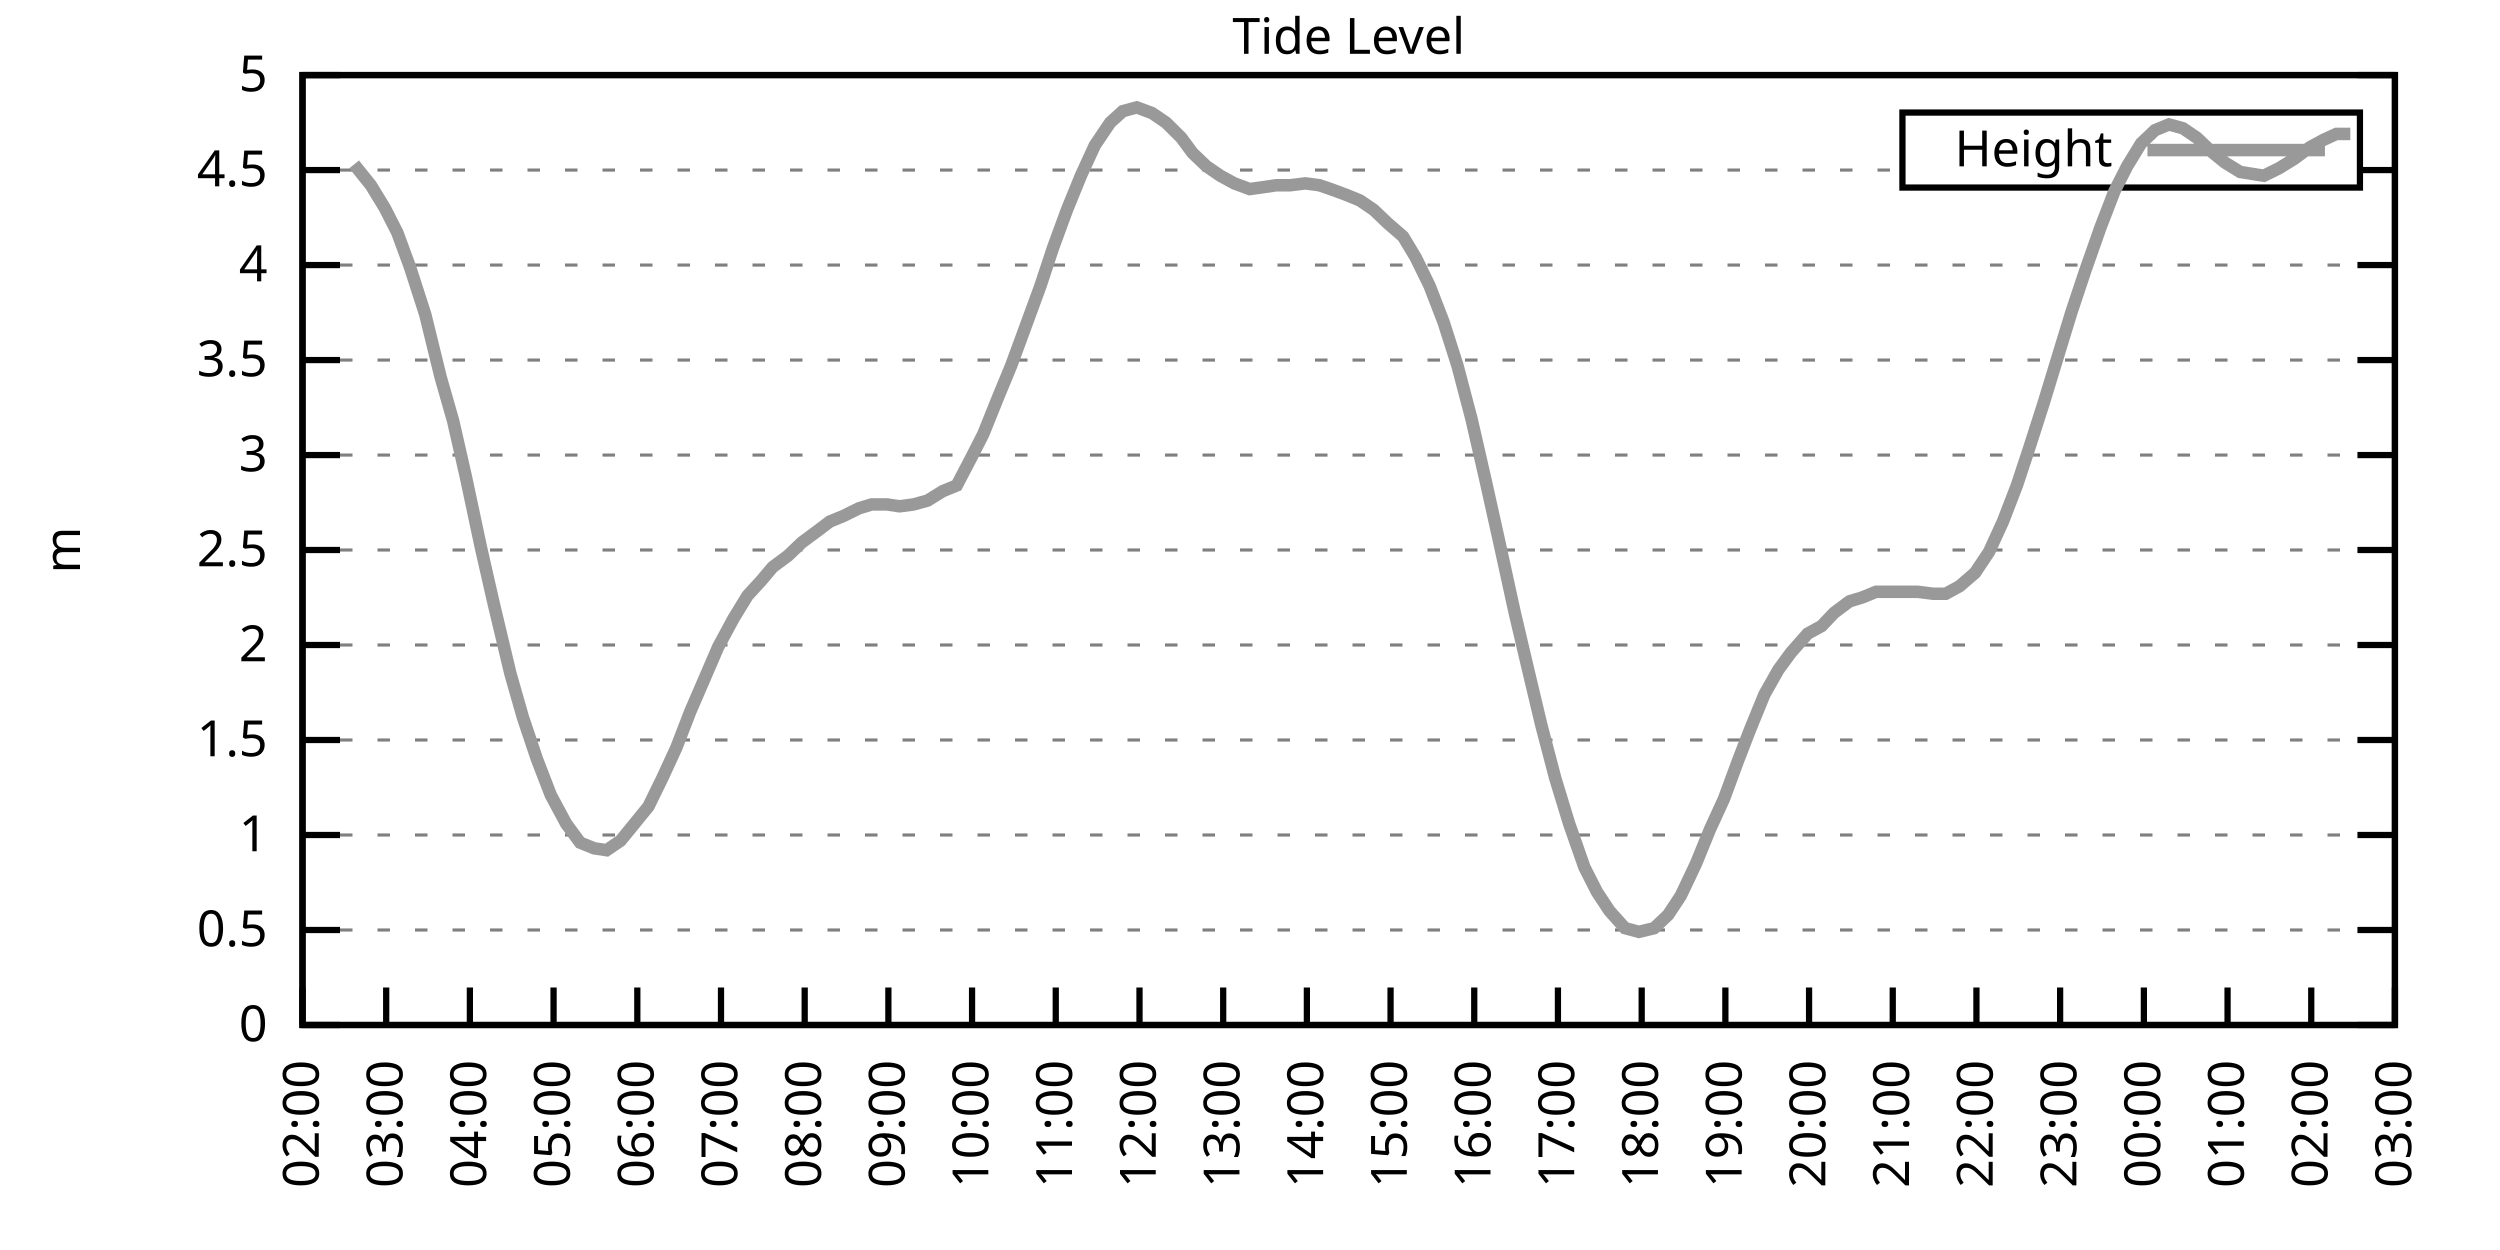
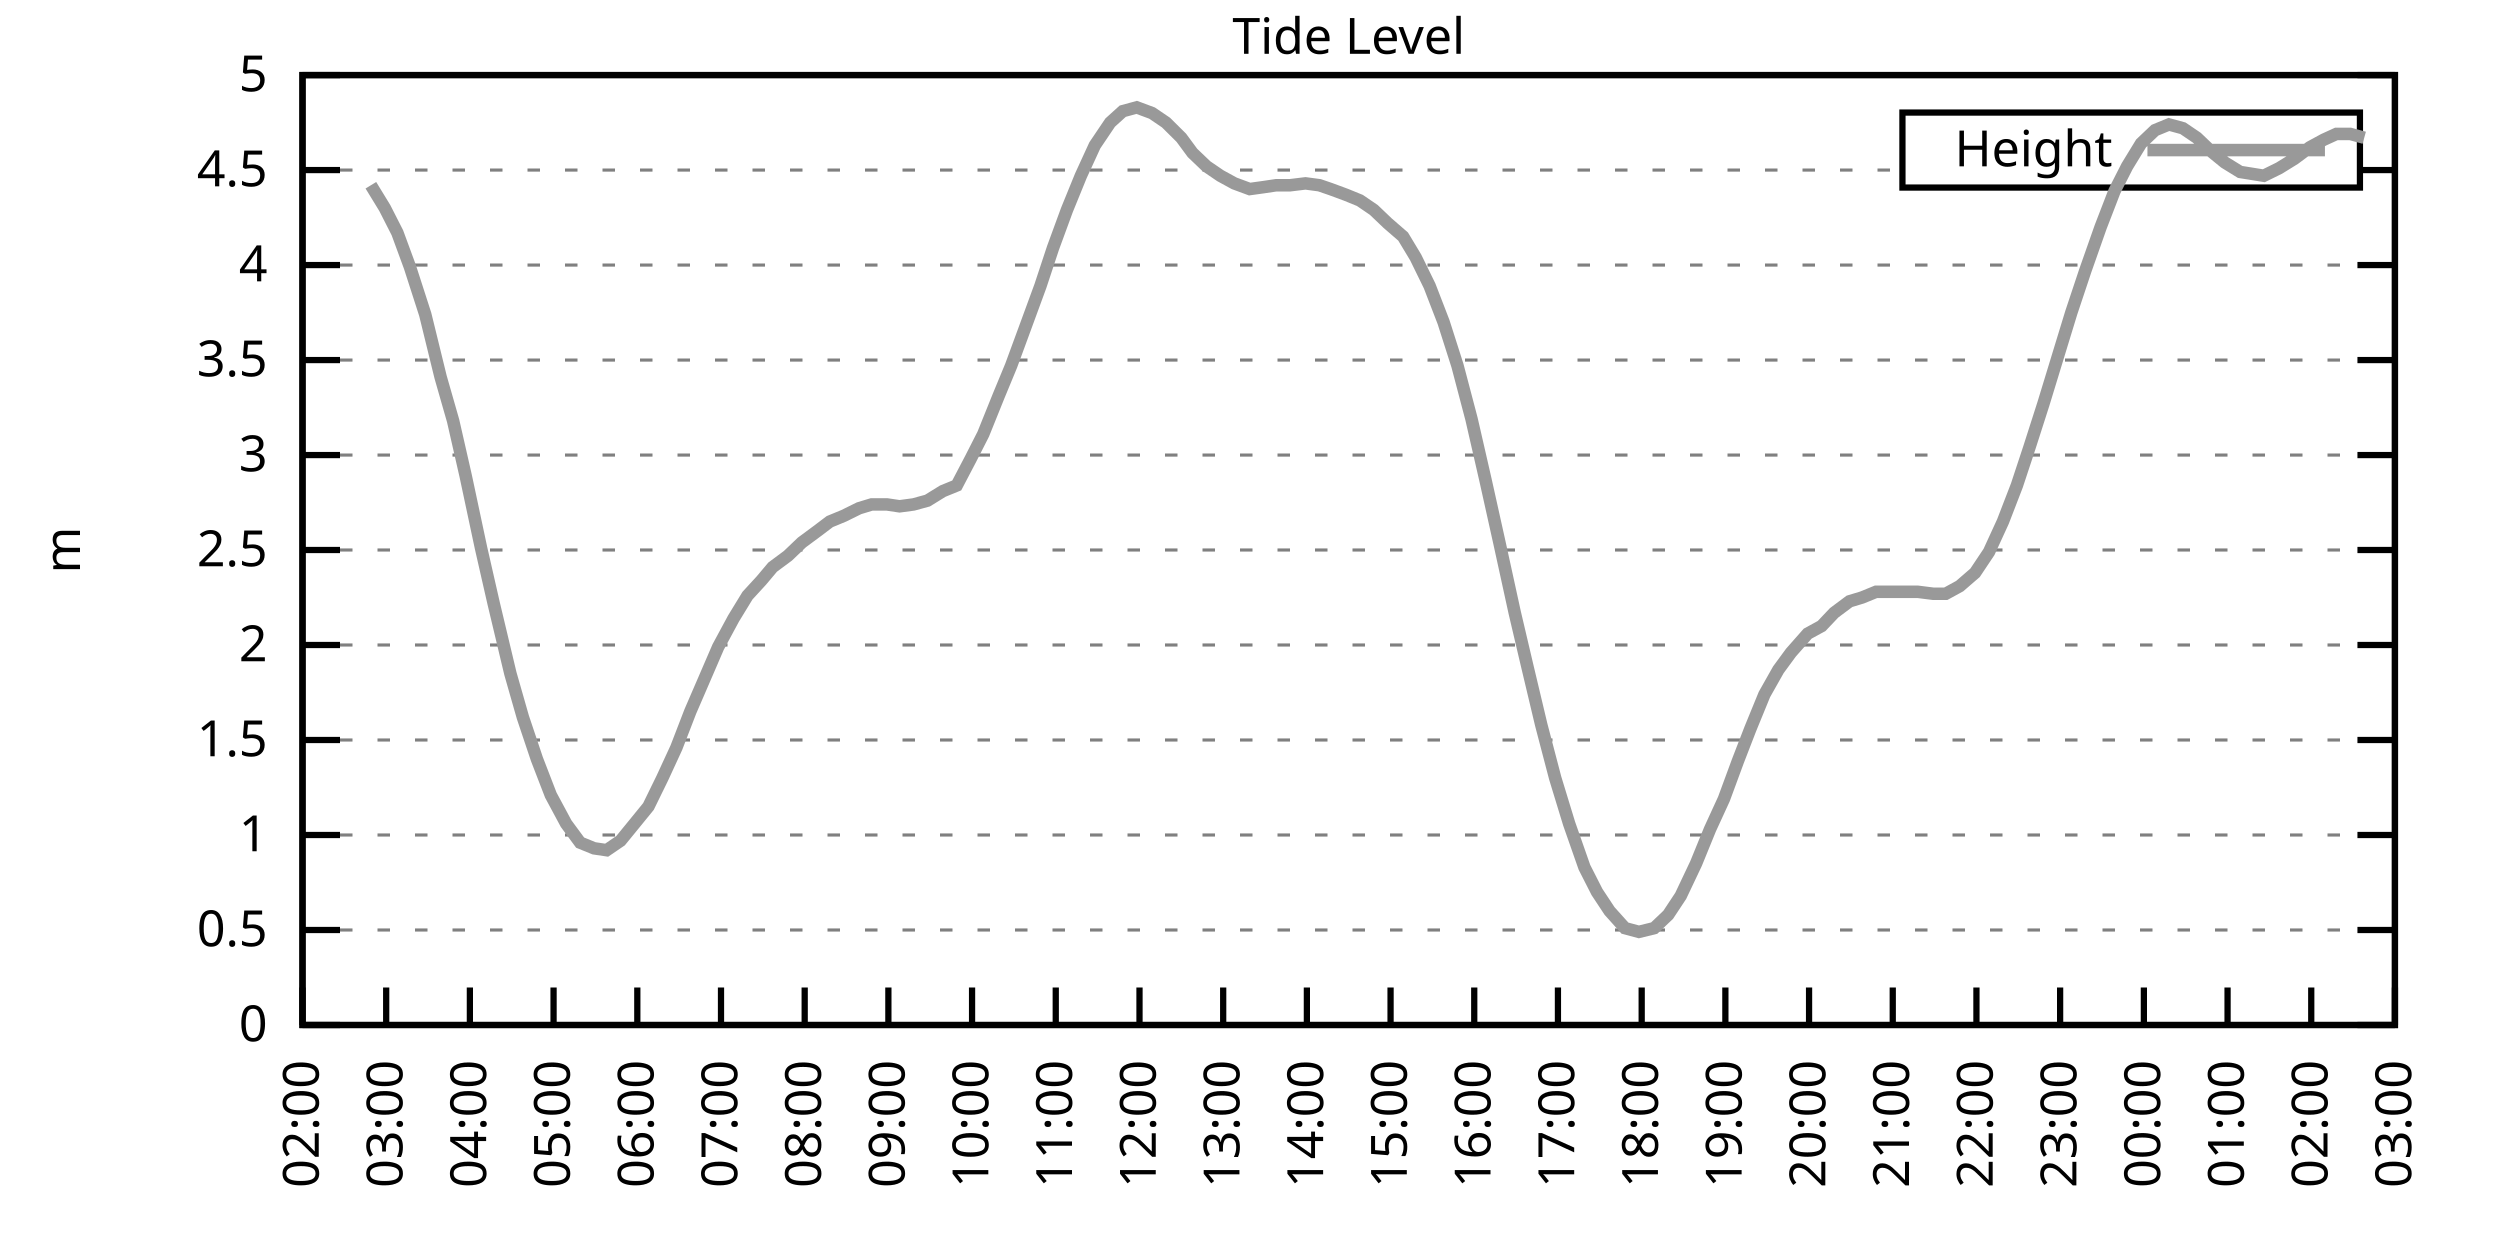
<svg xmlns="http://www.w3.org/2000/svg" xmlns:xlink="http://www.w3.org/1999/xlink" width="400" height="200" viewBox="0 0 400 200">
  <g id="gnuplot_canvas">
    <rect x="0" y="0" width="400" height="200" fill="none" />
    <defs>
      <circle id="gpDot" r="0.5" stroke-width="0.5" stroke="currentColor" />
      <path id="gpPt0" stroke-width="0.333" stroke="currentColor" d="M-1,0 h2 M0,-1 v2" />
      <path id="gpPt1" stroke-width="0.333" stroke="currentColor" d="M-1,-1 L1,1 M1,-1 L-1,1" />
      <path id="gpPt2" stroke-width="0.333" stroke="currentColor" d="M-1,0 L1,0 M0,-1 L0,1 M-1,-1 L1,1 M-1,1 L1,-1" />
      <rect id="gpPt3" stroke-width="0.333" stroke="currentColor" x="-1" y="-1" width="2" height="2" />
      <rect id="gpPt4" stroke-width="0.333" stroke="currentColor" fill="currentColor" x="-1" y="-1" width="2" height="2" />
      <circle id="gpPt5" stroke-width="0.333" stroke="currentColor" cx="0" cy="0" r="1" />
      <use xlink:href="#gpPt5" id="gpPt6" fill="currentColor" stroke="none" />
      <path id="gpPt7" stroke-width="0.333" stroke="currentColor" d="M0,-1.33 L-1.33,0.67 L1.33,0.67 z" />
      <use xlink:href="#gpPt7" id="gpPt8" fill="currentColor" stroke="none" />
      <use xlink:href="#gpPt7" id="gpPt9" stroke="currentColor" transform="rotate(180)" />
      <use xlink:href="#gpPt9" id="gpPt10" fill="currentColor" stroke="none" />
      <use xlink:href="#gpPt3" id="gpPt11" stroke="currentColor" transform="rotate(45)" />
      <use xlink:href="#gpPt11" id="gpPt12" fill="currentColor" stroke="none" />
      <path id="gpPt13" stroke-width="0.333" stroke="currentColor" d="M0,1.330 L1.265,0.411 L0.782,-1.067 L-0.782,-1.076 L-1.265,0.411 z" />
      <use xlink:href="#gpPt13" id="gpPt14" fill="currentColor" stroke="none" />
      <filter id="textbox" filterUnits="objectBoundingBox" x="0" y="0" height="1" width="1">
        <feFlood flood-color="white" flood-opacity="1" result="bgnd" />
        <feComposite in="SourceGraphic" in2="bgnd" operator="atop" />
      </filter>
      <filter id="greybox" filterUnits="objectBoundingBox" x="0" y="0" height="1" width="1">
        <feFlood flood-color="lightgrey" flood-opacity="1" result="grey" />
        <feComposite in="SourceGraphic" in2="grey" operator="atop" />
      </filter>
    </defs>
    <g fill="none" color="white" stroke="currentColor" stroke-width="1.00" stroke-linecap="butt" stroke-linejoin="miter">
</g>
    <g fill="none" color="black" stroke="currentColor" stroke-width="1.00" stroke-linecap="butt" stroke-linejoin="miter">
      <g stroke="none" shape-rendering="crispEdges">
        <polygon fill="rgb(255, 255, 255)" points="48.40,164.00 383.18,164.00 383.18,12.02 48.40,12.02 " />
      </g>
    </g>
    <g fill="none" color="black" stroke="currentColor" stroke-width="1.00" stroke-linecap="butt" stroke-linejoin="miter">
</g>
    <g fill="none" color="black" stroke="black" stroke-width="0.50" stroke-linecap="butt" stroke-linejoin="miter">
</g>
    <g fill="none" color="gray" stroke="currentColor" stroke-width="0.50" stroke-linecap="butt" stroke-linejoin="miter">
      <path stroke="gray" stroke-dasharray="2,4" class="gridline" d="M48.40,164.00 L383.19,164.00  " />
    </g>
    <g fill="none" color="gray" stroke="gray" stroke-width="1.00" stroke-linecap="butt" stroke-linejoin="miter">
</g>
    <g fill="none" color="black" stroke="currentColor" stroke-width="1.00" stroke-linecap="butt" stroke-linejoin="miter">
      <path stroke="black" d="M48.40,164.00 L54.40,164.00 M383.19,164.00 L377.19,164.00  " />
      <g transform="translate(42.80,166.60)" stroke="none" fill="black" font-family="Sans" font-size="8.00" text-anchor="end">
        <text>
          <tspan font-family="Sans"> 0</tspan>
        </text>
      </g>
    </g>
    <g fill="none" color="black" stroke="currentColor" stroke-width="1.00" stroke-linecap="butt" stroke-linejoin="miter">
</g>
    <g fill="none" color="black" stroke="black" stroke-width="0.50" stroke-linecap="butt" stroke-linejoin="miter">
</g>
    <g fill="none" color="gray" stroke="currentColor" stroke-width="0.50" stroke-linecap="butt" stroke-linejoin="miter">
      <path stroke="gray" stroke-dasharray="2,4" class="gridline" d="M48.40,148.80 L383.19,148.80  " />
    </g>
    <g fill="none" color="gray" stroke="gray" stroke-width="1.00" stroke-linecap="butt" stroke-linejoin="miter">
</g>
    <g fill="none" color="black" stroke="currentColor" stroke-width="1.00" stroke-linecap="butt" stroke-linejoin="miter">
      <path stroke="black" d="M48.40,148.80 L54.40,148.80 M383.19,148.80 L377.19,148.80  " />
      <g transform="translate(42.80,151.40)" stroke="none" fill="black" font-family="Sans" font-size="8.00" text-anchor="end">
        <text>
          <tspan font-family="Sans"> 0.5</tspan>
        </text>
      </g>
    </g>
    <g fill="none" color="black" stroke="currentColor" stroke-width="1.00" stroke-linecap="butt" stroke-linejoin="miter">
</g>
    <g fill="none" color="black" stroke="black" stroke-width="0.50" stroke-linecap="butt" stroke-linejoin="miter">
</g>
    <g fill="none" color="gray" stroke="currentColor" stroke-width="0.50" stroke-linecap="butt" stroke-linejoin="miter">
      <path stroke="gray" stroke-dasharray="2,4" class="gridline" d="M48.40,133.60 L383.19,133.60  " />
    </g>
    <g fill="none" color="gray" stroke="gray" stroke-width="1.00" stroke-linecap="butt" stroke-linejoin="miter">
</g>
    <g fill="none" color="black" stroke="currentColor" stroke-width="1.00" stroke-linecap="butt" stroke-linejoin="miter">
      <path stroke="black" d="M48.40,133.60 L54.40,133.60 M383.19,133.60 L377.19,133.60  " />
      <g transform="translate(42.80,136.20)" stroke="none" fill="black" font-family="Sans" font-size="8.00" text-anchor="end">
        <text>
          <tspan font-family="Sans"> 1</tspan>
        </text>
      </g>
    </g>
    <g fill="none" color="black" stroke="currentColor" stroke-width="1.00" stroke-linecap="butt" stroke-linejoin="miter">
</g>
    <g fill="none" color="black" stroke="black" stroke-width="0.50" stroke-linecap="butt" stroke-linejoin="miter">
</g>
    <g fill="none" color="gray" stroke="currentColor" stroke-width="0.50" stroke-linecap="butt" stroke-linejoin="miter">
      <path stroke="gray" stroke-dasharray="2,4" class="gridline" d="M48.40,118.40 L383.19,118.40  " />
    </g>
    <g fill="none" color="gray" stroke="gray" stroke-width="1.00" stroke-linecap="butt" stroke-linejoin="miter">
</g>
    <g fill="none" color="black" stroke="currentColor" stroke-width="1.00" stroke-linecap="butt" stroke-linejoin="miter">
      <path stroke="black" d="M48.40,118.40 L54.40,118.40 M383.19,118.40 L377.19,118.40  " />
      <g transform="translate(42.80,121.00)" stroke="none" fill="black" font-family="Sans" font-size="8.00" text-anchor="end">
        <text>
          <tspan font-family="Sans"> 1.5</tspan>
        </text>
      </g>
    </g>
    <g fill="none" color="black" stroke="currentColor" stroke-width="1.00" stroke-linecap="butt" stroke-linejoin="miter">
</g>
    <g fill="none" color="black" stroke="black" stroke-width="0.50" stroke-linecap="butt" stroke-linejoin="miter">
</g>
    <g fill="none" color="gray" stroke="currentColor" stroke-width="0.50" stroke-linecap="butt" stroke-linejoin="miter">
      <path stroke="gray" stroke-dasharray="2,4" class="gridline" d="M48.40,103.20 L383.19,103.20  " />
    </g>
    <g fill="none" color="gray" stroke="gray" stroke-width="1.00" stroke-linecap="butt" stroke-linejoin="miter">
</g>
    <g fill="none" color="black" stroke="currentColor" stroke-width="1.00" stroke-linecap="butt" stroke-linejoin="miter">
      <path stroke="black" d="M48.40,103.20 L54.40,103.20 M383.19,103.20 L377.19,103.20  " />
      <g transform="translate(42.80,105.80)" stroke="none" fill="black" font-family="Sans" font-size="8.00" text-anchor="end">
        <text>
          <tspan font-family="Sans"> 2</tspan>
        </text>
      </g>
    </g>
    <g fill="none" color="black" stroke="currentColor" stroke-width="1.00" stroke-linecap="butt" stroke-linejoin="miter">
</g>
    <g fill="none" color="black" stroke="black" stroke-width="0.50" stroke-linecap="butt" stroke-linejoin="miter">
</g>
    <g fill="none" color="gray" stroke="currentColor" stroke-width="0.50" stroke-linecap="butt" stroke-linejoin="miter">
      <path stroke="gray" stroke-dasharray="2,4" class="gridline" d="M48.40,88.00 L383.19,88.00  " />
    </g>
    <g fill="none" color="gray" stroke="gray" stroke-width="1.00" stroke-linecap="butt" stroke-linejoin="miter">
</g>
    <g fill="none" color="black" stroke="currentColor" stroke-width="1.00" stroke-linecap="butt" stroke-linejoin="miter">
      <path stroke="black" d="M48.40,88.00 L54.40,88.00 M383.19,88.00 L377.19,88.00  " />
      <g transform="translate(42.80,90.60)" stroke="none" fill="black" font-family="Sans" font-size="8.00" text-anchor="end">
        <text>
          <tspan font-family="Sans"> 2.5</tspan>
        </text>
      </g>
    </g>
    <g fill="none" color="black" stroke="currentColor" stroke-width="1.00" stroke-linecap="butt" stroke-linejoin="miter">
</g>
    <g fill="none" color="black" stroke="black" stroke-width="0.50" stroke-linecap="butt" stroke-linejoin="miter">
</g>
    <g fill="none" color="gray" stroke="currentColor" stroke-width="0.50" stroke-linecap="butt" stroke-linejoin="miter">
      <path stroke="gray" stroke-dasharray="2,4" class="gridline" d="M48.40,72.81 L383.19,72.81  " />
    </g>
    <g fill="none" color="gray" stroke="gray" stroke-width="1.00" stroke-linecap="butt" stroke-linejoin="miter">
</g>
    <g fill="none" color="black" stroke="currentColor" stroke-width="1.00" stroke-linecap="butt" stroke-linejoin="miter">
      <path stroke="black" d="M48.40,72.81 L54.40,72.81 M383.19,72.81 L377.19,72.81  " />
      <g transform="translate(42.80,75.41)" stroke="none" fill="black" font-family="Sans" font-size="8.00" text-anchor="end">
        <text>
          <tspan font-family="Sans"> 3</tspan>
        </text>
      </g>
    </g>
    <g fill="none" color="black" stroke="currentColor" stroke-width="1.00" stroke-linecap="butt" stroke-linejoin="miter">
</g>
    <g fill="none" color="black" stroke="black" stroke-width="0.50" stroke-linecap="butt" stroke-linejoin="miter">
</g>
    <g fill="none" color="gray" stroke="currentColor" stroke-width="0.50" stroke-linecap="butt" stroke-linejoin="miter">
      <path stroke="gray" stroke-dasharray="2,4" class="gridline" d="M48.40,57.61 L383.19,57.61  " />
    </g>
    <g fill="none" color="gray" stroke="gray" stroke-width="1.00" stroke-linecap="butt" stroke-linejoin="miter">
</g>
    <g fill="none" color="black" stroke="currentColor" stroke-width="1.00" stroke-linecap="butt" stroke-linejoin="miter">
      <path stroke="black" d="M48.40,57.61 L54.40,57.61 M383.19,57.61 L377.19,57.61  " />
      <g transform="translate(42.80,60.21)" stroke="none" fill="black" font-family="Sans" font-size="8.00" text-anchor="end">
        <text>
          <tspan font-family="Sans"> 3.5</tspan>
        </text>
      </g>
    </g>
    <g fill="none" color="black" stroke="currentColor" stroke-width="1.00" stroke-linecap="butt" stroke-linejoin="miter">
</g>
    <g fill="none" color="black" stroke="black" stroke-width="0.50" stroke-linecap="butt" stroke-linejoin="miter">
</g>
    <g fill="none" color="gray" stroke="currentColor" stroke-width="0.50" stroke-linecap="butt" stroke-linejoin="miter">
      <path stroke="gray" stroke-dasharray="2,4" class="gridline" d="M48.40,42.41 L383.19,42.41  " />
    </g>
    <g fill="none" color="gray" stroke="gray" stroke-width="1.00" stroke-linecap="butt" stroke-linejoin="miter">
</g>
    <g fill="none" color="black" stroke="currentColor" stroke-width="1.00" stroke-linecap="butt" stroke-linejoin="miter">
      <path stroke="black" d="M48.40,42.41 L54.40,42.41 M383.19,42.41 L377.19,42.41  " />
      <g transform="translate(42.80,45.01)" stroke="none" fill="black" font-family="Sans" font-size="8.00" text-anchor="end">
        <text>
          <tspan font-family="Sans"> 4</tspan>
        </text>
      </g>
    </g>
    <g fill="none" color="black" stroke="currentColor" stroke-width="1.00" stroke-linecap="butt" stroke-linejoin="miter">
</g>
    <g fill="none" color="black" stroke="black" stroke-width="0.50" stroke-linecap="butt" stroke-linejoin="miter">
</g>
    <g fill="none" color="gray" stroke="currentColor" stroke-width="0.50" stroke-linecap="butt" stroke-linejoin="miter">
      <path stroke="gray" stroke-dasharray="2,4" class="gridline" d="M48.40,27.21 L304.39,27.21 M377.59,27.21 L383.19,27.21  " />
    </g>
    <g fill="none" color="gray" stroke="gray" stroke-width="1.00" stroke-linecap="butt" stroke-linejoin="miter">
</g>
    <g fill="none" color="black" stroke="currentColor" stroke-width="1.00" stroke-linecap="butt" stroke-linejoin="miter">
      <path stroke="black" d="M48.40,27.21 L54.40,27.21 M383.19,27.21 L377.19,27.21  " />
      <g transform="translate(42.80,29.81)" stroke="none" fill="black" font-family="Sans" font-size="8.00" text-anchor="end">
        <text>
          <tspan font-family="Sans"> 4.5</tspan>
        </text>
      </g>
    </g>
    <g fill="none" color="black" stroke="currentColor" stroke-width="1.00" stroke-linecap="butt" stroke-linejoin="miter">
</g>
    <g fill="none" color="black" stroke="black" stroke-width="0.50" stroke-linecap="butt" stroke-linejoin="miter">
</g>
    <g fill="none" color="gray" stroke="currentColor" stroke-width="0.50" stroke-linecap="butt" stroke-linejoin="miter">
      <path stroke="gray" stroke-dasharray="2,4" class="gridline" d="M48.40,12.01 L383.19,12.01  " />
    </g>
    <g fill="none" color="gray" stroke="gray" stroke-width="1.00" stroke-linecap="butt" stroke-linejoin="miter">
</g>
    <g fill="none" color="black" stroke="currentColor" stroke-width="1.00" stroke-linecap="butt" stroke-linejoin="miter">
      <path stroke="black" d="M48.40,12.01 L54.40,12.01 M383.19,12.01 L377.19,12.01  " />
      <g transform="translate(42.80,14.61)" stroke="none" fill="black" font-family="Sans" font-size="8.00" text-anchor="end">
        <text>
          <tspan font-family="Sans"> 5</tspan>
        </text>
      </g>
    </g>
    <g fill="none" color="black" stroke="currentColor" stroke-width="1.00" stroke-linecap="butt" stroke-linejoin="miter">
      <path stroke="black" d="M48.40,164.00 L48.40,158.00  " />
      <g transform="translate(51.00,169.60) rotate(270.00)" stroke="none" fill="black" font-family="Sans" font-size="8.00" text-anchor="end">
        <text>
          <tspan font-family="Sans">02:00</tspan>
        </text>
      </g>
    </g>
    <g fill="none" color="black" stroke="currentColor" stroke-width="1.00" stroke-linecap="butt" stroke-linejoin="miter">
      <path stroke="black" d="M61.79,164.00 L61.79,158.00  " />
      <g transform="translate(64.39,169.60) rotate(270.00)" stroke="none" fill="black" font-family="Sans" font-size="8.00" text-anchor="end">
        <text>
          <tspan font-family="Sans">03:00</tspan>
        </text>
      </g>
    </g>
    <g fill="none" color="black" stroke="currentColor" stroke-width="1.00" stroke-linecap="butt" stroke-linejoin="miter">
      <path stroke="black" d="M75.18,164.00 L75.18,158.00  " />
      <g transform="translate(77.78,169.60) rotate(270.00)" stroke="none" fill="black" font-family="Sans" font-size="8.00" text-anchor="end">
        <text>
          <tspan font-family="Sans">04:00</tspan>
        </text>
      </g>
    </g>
    <g fill="none" color="black" stroke="currentColor" stroke-width="1.00" stroke-linecap="butt" stroke-linejoin="miter">
      <path stroke="black" d="M88.57,164.00 L88.57,158.00  " />
      <g transform="translate(91.17,169.60) rotate(270.00)" stroke="none" fill="black" font-family="Sans" font-size="8.00" text-anchor="end">
        <text>
          <tspan font-family="Sans">05:00</tspan>
        </text>
      </g>
    </g>
    <g fill="none" color="black" stroke="currentColor" stroke-width="1.00" stroke-linecap="butt" stroke-linejoin="miter">
      <path stroke="black" d="M101.97,164.00 L101.97,158.00  " />
      <g transform="translate(104.57,169.60) rotate(270.00)" stroke="none" fill="black" font-family="Sans" font-size="8.00" text-anchor="end">
        <text>
          <tspan font-family="Sans">06:00</tspan>
        </text>
      </g>
    </g>
    <g fill="none" color="black" stroke="currentColor" stroke-width="1.00" stroke-linecap="butt" stroke-linejoin="miter">
      <path stroke="black" d="M115.36,164.00 L115.36,158.00  " />
      <g transform="translate(117.96,169.60) rotate(270.00)" stroke="none" fill="black" font-family="Sans" font-size="8.00" text-anchor="end">
        <text>
          <tspan font-family="Sans">07:00</tspan>
        </text>
      </g>
    </g>
    <g fill="none" color="black" stroke="currentColor" stroke-width="1.00" stroke-linecap="butt" stroke-linejoin="miter">
      <path stroke="black" d="M128.75,164.00 L128.75,158.00  " />
      <g transform="translate(131.35,169.60) rotate(270.00)" stroke="none" fill="black" font-family="Sans" font-size="8.00" text-anchor="end">
        <text>
          <tspan font-family="Sans">08:00</tspan>
        </text>
      </g>
    </g>
    <g fill="none" color="black" stroke="currentColor" stroke-width="1.00" stroke-linecap="butt" stroke-linejoin="miter">
      <path stroke="black" d="M142.14,164.00 L142.14,158.00  " />
      <g transform="translate(144.74,169.60) rotate(270.00)" stroke="none" fill="black" font-family="Sans" font-size="8.00" text-anchor="end">
        <text>
          <tspan font-family="Sans">09:00</tspan>
        </text>
      </g>
    </g>
    <g fill="none" color="black" stroke="currentColor" stroke-width="1.00" stroke-linecap="butt" stroke-linejoin="miter">
      <path stroke="black" d="M155.53,164.00 L155.53,158.00  " />
      <g transform="translate(158.13,169.60) rotate(270.00)" stroke="none" fill="black" font-family="Sans" font-size="8.00" text-anchor="end">
        <text>
          <tspan font-family="Sans">10:00</tspan>
        </text>
      </g>
    </g>
    <g fill="none" color="black" stroke="currentColor" stroke-width="1.00" stroke-linecap="butt" stroke-linejoin="miter">
      <path stroke="black" d="M168.92,164.00 L168.92,158.00  " />
      <g transform="translate(171.52,169.60) rotate(270.00)" stroke="none" fill="black" font-family="Sans" font-size="8.00" text-anchor="end">
        <text>
          <tspan font-family="Sans">11:00</tspan>
        </text>
      </g>
    </g>
    <g fill="none" color="black" stroke="currentColor" stroke-width="1.00" stroke-linecap="butt" stroke-linejoin="miter">
      <path stroke="black" d="M182.32,164.00 L182.32,158.00  " />
      <g transform="translate(184.92,169.60) rotate(270.00)" stroke="none" fill="black" font-family="Sans" font-size="8.00" text-anchor="end">
        <text>
          <tspan font-family="Sans">12:00</tspan>
        </text>
      </g>
    </g>
    <g fill="none" color="black" stroke="currentColor" stroke-width="1.00" stroke-linecap="butt" stroke-linejoin="miter">
      <path stroke="black" d="M195.71,164.00 L195.71,158.00  " />
      <g transform="translate(198.31,169.60) rotate(270.00)" stroke="none" fill="black" font-family="Sans" font-size="8.00" text-anchor="end">
        <text>
          <tspan font-family="Sans">13:00</tspan>
        </text>
      </g>
    </g>
    <g fill="none" color="black" stroke="currentColor" stroke-width="1.00" stroke-linecap="butt" stroke-linejoin="miter">
      <path stroke="black" d="M209.10,164.00 L209.10,158.00  " />
      <g transform="translate(211.70,169.60) rotate(270.00)" stroke="none" fill="black" font-family="Sans" font-size="8.00" text-anchor="end">
        <text>
          <tspan font-family="Sans">14:00</tspan>
        </text>
      </g>
    </g>
    <g fill="none" color="black" stroke="currentColor" stroke-width="1.00" stroke-linecap="butt" stroke-linejoin="miter">
      <path stroke="black" d="M222.49,164.00 L222.49,158.00  " />
      <g transform="translate(225.09,169.60) rotate(270.00)" stroke="none" fill="black" font-family="Sans" font-size="8.00" text-anchor="end">
        <text>
          <tspan font-family="Sans">15:00</tspan>
        </text>
      </g>
    </g>
    <g fill="none" color="black" stroke="currentColor" stroke-width="1.00" stroke-linecap="butt" stroke-linejoin="miter">
      <path stroke="black" d="M235.88,164.00 L235.88,158.00  " />
      <g transform="translate(238.48,169.60) rotate(270.00)" stroke="none" fill="black" font-family="Sans" font-size="8.00" text-anchor="end">
        <text>
          <tspan font-family="Sans">16:00</tspan>
        </text>
      </g>
    </g>
    <g fill="none" color="black" stroke="currentColor" stroke-width="1.00" stroke-linecap="butt" stroke-linejoin="miter">
      <path stroke="black" d="M249.27,164.00 L249.27,158.00  " />
      <g transform="translate(251.87,169.60) rotate(270.00)" stroke="none" fill="black" font-family="Sans" font-size="8.00" text-anchor="end">
        <text>
          <tspan font-family="Sans">17:00</tspan>
        </text>
      </g>
    </g>
    <g fill="none" color="black" stroke="currentColor" stroke-width="1.00" stroke-linecap="butt" stroke-linejoin="miter">
      <path stroke="black" d="M262.67,164.00 L262.67,158.00  " />
      <g transform="translate(265.27,169.60) rotate(270.00)" stroke="none" fill="black" font-family="Sans" font-size="8.00" text-anchor="end">
        <text>
          <tspan font-family="Sans">18:00</tspan>
        </text>
      </g>
    </g>
    <g fill="none" color="black" stroke="currentColor" stroke-width="1.00" stroke-linecap="butt" stroke-linejoin="miter">
      <path stroke="black" d="M276.06,164.00 L276.06,158.00  " />
      <g transform="translate(278.66,169.60) rotate(270.00)" stroke="none" fill="black" font-family="Sans" font-size="8.00" text-anchor="end">
        <text>
          <tspan font-family="Sans">19:00</tspan>
        </text>
      </g>
    </g>
    <g fill="none" color="black" stroke="currentColor" stroke-width="1.00" stroke-linecap="butt" stroke-linejoin="miter">
      <path stroke="black" d="M289.45,164.00 L289.45,158.00  " />
      <g transform="translate(292.05,169.60) rotate(270.00)" stroke="none" fill="black" font-family="Sans" font-size="8.00" text-anchor="end">
        <text>
          <tspan font-family="Sans">20:00</tspan>
        </text>
      </g>
    </g>
    <g fill="none" color="black" stroke="currentColor" stroke-width="1.00" stroke-linecap="butt" stroke-linejoin="miter">
      <path stroke="black" d="M302.84,164.00 L302.84,158.00  " />
      <g transform="translate(305.44,169.60) rotate(270.00)" stroke="none" fill="black" font-family="Sans" font-size="8.00" text-anchor="end">
        <text>
          <tspan font-family="Sans">21:00</tspan>
        </text>
      </g>
    </g>
    <g fill="none" color="black" stroke="currentColor" stroke-width="1.00" stroke-linecap="butt" stroke-linejoin="miter">
      <path stroke="black" d="M316.23,164.00 L316.23,158.00  " />
      <g transform="translate(318.83,169.60) rotate(270.00)" stroke="none" fill="black" font-family="Sans" font-size="8.00" text-anchor="end">
        <text>
          <tspan font-family="Sans">22:00</tspan>
        </text>
      </g>
    </g>
    <g fill="none" color="black" stroke="currentColor" stroke-width="1.00" stroke-linecap="butt" stroke-linejoin="miter">
      <path stroke="black" d="M329.62,164.00 L329.62,158.00  " />
      <g transform="translate(332.22,169.60) rotate(270.00)" stroke="none" fill="black" font-family="Sans" font-size="8.00" text-anchor="end">
        <text>
          <tspan font-family="Sans">23:00</tspan>
        </text>
      </g>
    </g>
    <g fill="none" color="black" stroke="currentColor" stroke-width="1.00" stroke-linecap="butt" stroke-linejoin="miter">
      <path stroke="black" d="M343.02,164.00 L343.02,158.00  " />
      <g transform="translate(345.62,169.60) rotate(270.00)" stroke="none" fill="black" font-family="Sans" font-size="8.00" text-anchor="end">
        <text>
          <tspan font-family="Sans">00:00</tspan>
        </text>
      </g>
    </g>
    <g fill="none" color="black" stroke="currentColor" stroke-width="1.00" stroke-linecap="butt" stroke-linejoin="miter">
      <path stroke="black" d="M356.41,164.00 L356.41,158.00  " />
      <g transform="translate(359.01,169.60) rotate(270.00)" stroke="none" fill="black" font-family="Sans" font-size="8.00" text-anchor="end">
        <text>
          <tspan font-family="Sans">01:00</tspan>
        </text>
      </g>
    </g>
    <g fill="none" color="black" stroke="currentColor" stroke-width="1.00" stroke-linecap="butt" stroke-linejoin="miter">
      <path stroke="black" d="M369.80,164.00 L369.80,158.00  " />
      <g transform="translate(372.40,169.60) rotate(270.00)" stroke="none" fill="black" font-family="Sans" font-size="8.00" text-anchor="end">
        <text>
          <tspan font-family="Sans">02:00</tspan>
        </text>
      </g>
    </g>
    <g fill="none" color="black" stroke="currentColor" stroke-width="1.00" stroke-linecap="butt" stroke-linejoin="miter">
      <path stroke="black" d="M383.19,164.00 L383.19,158.00  " />
      <g transform="translate(385.79,169.60) rotate(270.00)" stroke="none" fill="black" font-family="Sans" font-size="8.00" text-anchor="end">
        <text>
          <tspan font-family="Sans">03:00</tspan>
        </text>
      </g>
    </g>
    <g fill="none" color="black" stroke="currentColor" stroke-width="1.00" stroke-linecap="butt" stroke-linejoin="miter">
</g>
    <g fill="none" color="black" stroke="currentColor" stroke-width="1.00" stroke-linecap="butt" stroke-linejoin="miter">
      <path stroke="black" d="M48.40,12.01 L48.40,164.00 L383.19,164.00 L383.19,12.01 L48.40,12.01 Z  " />
    </g>
    <g fill="none" color="black" stroke="currentColor" stroke-width="1.00" stroke-linecap="butt" stroke-linejoin="miter">
</g>
    <g fill="none" color="black" stroke="currentColor" stroke-width="1.00" stroke-linecap="butt" stroke-linejoin="miter">
      <path stroke="black" d="M304.39,30.01 L304.39,18.01 L377.59,18.01 L377.59,30.01 L304.39,30.01 Z  " />
    </g>
    <g id="Tide_level_plot_1">
      <g fill="none" color="white" stroke="black" stroke-width="2.00" stroke-linecap="butt" stroke-linejoin="miter">
</g>
      <g fill="none" color="black" stroke="currentColor" stroke-width="2.00" stroke-linecap="butt" stroke-linejoin="miter">
        <g transform="translate(337.99,26.61)" stroke="none" fill="black" font-family="Sans" font-size="8.00" text-anchor="end">
          <text>
            <tspan font-family="Sans">Height</tspan>
          </text>
        </g>
      </g>
      <g fill="none" color="black" stroke="currentColor" stroke-width="2.00" stroke-linecap="butt" stroke-linejoin="miter">
-         <path stroke="rgb(153, 153, 153)" d="M343.59,24.01 L371.99,24.01 M56.66,26.30 L59.34,29.64 L61.57,33.29 L63.58,37.24 L65.59,42.71 L68.04,50.31   L70.50,60.34 L72.50,67.33 L74.51,76.15 L76.97,87.70 L78.98,96.52 L81.66,107.76 L83.66,114.76 L85.90,121.44   L88.13,127.22 L90.58,131.78 L92.82,134.82 L95.05,135.73 L97.06,136.03 L99.29,134.51 L101.52,131.78 L103.75,129.04   L105.98,124.48 L108.22,119.62 L110.45,113.84 L112.68,108.68 L114.91,103.51 L117.37,98.95 L119.60,95.30 L121.83,92.87   L123.62,90.74 L126.07,88.92 L128.30,86.79 L130.76,84.97 L132.77,83.45 L135.00,82.53 L137.45,81.32 L139.46,80.71   L141.92,80.71 L143.93,81.01 L146.16,80.71 L148.39,80.10 L150.85,78.58 L153.08,77.67 L155.31,73.41 L157.32,69.46   L159.77,63.38 L161.78,58.52 L164.24,51.83 L166.47,45.75 L168.48,39.67 L170.71,33.59 L172.94,28.12 L175.17,23.26   L177.63,19.61 L179.64,17.79 L181.87,17.18 L184.32,18.09 L186.56,19.61 L189.01,22.04 L190.80,24.47 L193.03,26.60   L195.26,28.12 L197.49,29.34 L199.95,30.25 L202.18,29.94 L204.19,29.64 L206.42,29.64 L208.88,29.34 L211.11,29.64   L212.89,30.25 L215.35,31.16 L217.58,32.07 L219.81,33.59 L222.04,35.72 L224.50,37.85 L226.51,41.19 L228.74,45.75   L230.97,51.53 L233.20,58.52 L235.44,67.03 L237.67,76.76 L239.90,86.79 L242.36,98.04 L244.36,106.55 L246.60,115.97   L248.83,124.48 L251.06,131.78 L253.51,138.77 L255.52,142.72 L257.53,145.76 L259.99,148.50 L262.22,149.10 L264.67,148.50   L266.91,146.37 L268.92,143.33 L271.37,138.16 L273.60,132.69 L275.83,127.83 L278.07,121.75 L280.07,116.58 L282.31,111.11   L284.54,107.16 L286.55,104.42 L289.23,101.38 L291.46,100.16 L293.47,98.04 L295.92,96.21 L297.93,95.60 L300.16,94.69   L302.39,94.69 L304.63,94.69 L306.86,94.69 L309.31,95.00 L311.32,95.00 L313.55,93.78 L316.01,91.65 L318.24,88.31   L320.47,83.45 L322.70,77.67 L324.71,71.59 L326.95,64.60 L329.18,57.30 L331.41,50.01 L333.64,43.32 L336.10,36.33   L338.33,30.55 L340.34,26.60 L342.57,22.95 L344.80,20.83 L347.03,19.91 L349.26,20.52 L351.50,22.04 L353.73,24.17   L355.96,25.99 L358.42,27.51 L362.21,28.12 L364.66,26.91 L367.12,25.39 L369.58,23.56 L371.81,22.35 L373.82,21.43   L376.05,21.43  " />
+         <path stroke="rgb(153, 153, 153)" d="M343.59,24.01 L371.99,24.01 M59.34,29.64 L61.57,33.29 L63.58,37.24 L65.59,42.71 L68.04,50.31 L70.50,60.34   L72.50,67.33 L74.51,76.15 L76.97,87.70 L78.98,96.52 L81.66,107.76 L83.66,114.76 L85.90,121.44 L88.13,127.22   L90.58,131.78 L92.82,134.82 L95.05,135.73 L97.06,136.03 L99.29,134.51 L101.52,131.78 L103.75,129.04 L105.98,124.48   L108.22,119.62 L110.45,113.84 L112.68,108.68 L114.91,103.51 L117.37,98.95 L119.60,95.30 L121.83,92.87 L123.62,90.74   L126.07,88.92 L128.30,86.79 L130.76,84.97 L132.77,83.45 L135.00,82.53 L137.45,81.32 L139.46,80.71 L141.92,80.71   L143.93,81.01 L146.16,80.71 L148.39,80.10 L150.85,78.58 L153.08,77.67 L155.31,73.41 L157.32,69.46 L159.77,63.38   L161.78,58.52 L164.24,51.83 L166.47,45.75 L168.48,39.67 L170.71,33.59 L172.94,28.12 L175.17,23.26 L177.63,19.61   L179.64,17.79 L181.87,17.18 L184.32,18.09 L186.56,19.61 L189.01,22.04 L190.80,24.47 L193.03,26.60 L195.26,28.12   L197.49,29.34 L199.95,30.25 L202.18,29.94 L204.19,29.64 L206.42,29.64 L208.88,29.34 L211.11,29.64 L212.89,30.25   L215.35,31.16 L217.58,32.07 L219.81,33.59 L222.04,35.72 L224.50,37.85 L226.51,41.19 L228.74,45.75 L230.97,51.53   L233.20,58.52 L235.44,67.03 L237.67,76.76 L239.90,86.79 L242.36,98.04 L244.36,106.55 L246.60,115.97 L248.83,124.48   L251.06,131.78 L253.51,138.77 L255.52,142.72 L257.53,145.76 L259.99,148.50 L262.22,149.10 L264.67,148.50 L266.91,146.37   L268.92,143.33 L271.37,138.16 L273.60,132.69 L275.83,127.83 L278.07,121.75 L280.07,116.58 L282.31,111.11 L284.54,107.16   L286.55,104.42 L289.23,101.38 L291.46,100.16 L293.47,98.04 L295.92,96.21 L297.93,95.60 L300.16,94.69 L302.39,94.69   L304.63,94.69 L306.86,94.69 L309.31,95.00 L311.32,95.00 L313.55,93.78 L316.01,91.65 L318.24,88.31 L320.47,83.45   L322.70,77.67 L324.71,71.59 L326.95,64.60 L329.18,57.30 L331.41,50.01 L333.64,43.32 L336.10,36.33 L338.33,30.55   L340.34,26.60 L342.57,22.95 L344.80,20.83 L347.03,19.91 L349.26,20.52 L351.50,22.04 L353.73,24.17 L355.96,25.99   L358.42,27.51 L362.21,28.12 L364.66,26.91 L367.12,25.39 L369.58,23.56 L371.81,22.35 L373.82,21.43 L376.05,21.43   L378.28,22.04  " />
      </g>
    </g>
    <g fill="none" color="black" stroke="currentColor" stroke-width="2.00" stroke-linecap="butt" stroke-linejoin="miter">
</g>
    <g fill="none" color="black" stroke="black" stroke-width="1.00" stroke-linecap="butt" stroke-linejoin="miter">
</g>
    <g fill="none" color="black" stroke="currentColor" stroke-width="1.00" stroke-linecap="butt" stroke-linejoin="miter">
      <path stroke="black" d="M48.40,12.01 L48.40,164.00 L383.19,164.00 L383.19,12.01 L48.40,12.01 Z  " />
      <g transform="translate(12.80,88.01) rotate(270.00)" stroke="none" fill="black" font-family="Sans" font-size="8.00" text-anchor="middle">
        <text>
          <tspan font-family="Sans">m</tspan>
        </text>
      </g>
    </g>
    <g fill="none" color="black" stroke="currentColor" stroke-width="1.00" stroke-linecap="butt" stroke-linejoin="miter">
</g>
    <g fill="none" color="black" stroke="currentColor" stroke-width="1.00" stroke-linecap="butt" stroke-linejoin="miter">
      <g transform="translate(215.79,8.61)" stroke="none" fill="black" font-family="Sans" font-size="8.00" text-anchor="middle">
        <text>
          <tspan font-family="Sans">Tide Level</tspan>
        </text>
      </g>
    </g>
    <g fill="none" color="black" stroke="currentColor" stroke-width="1.00" stroke-linecap="butt" stroke-linejoin="miter">
</g>
  </g>
</svg>
